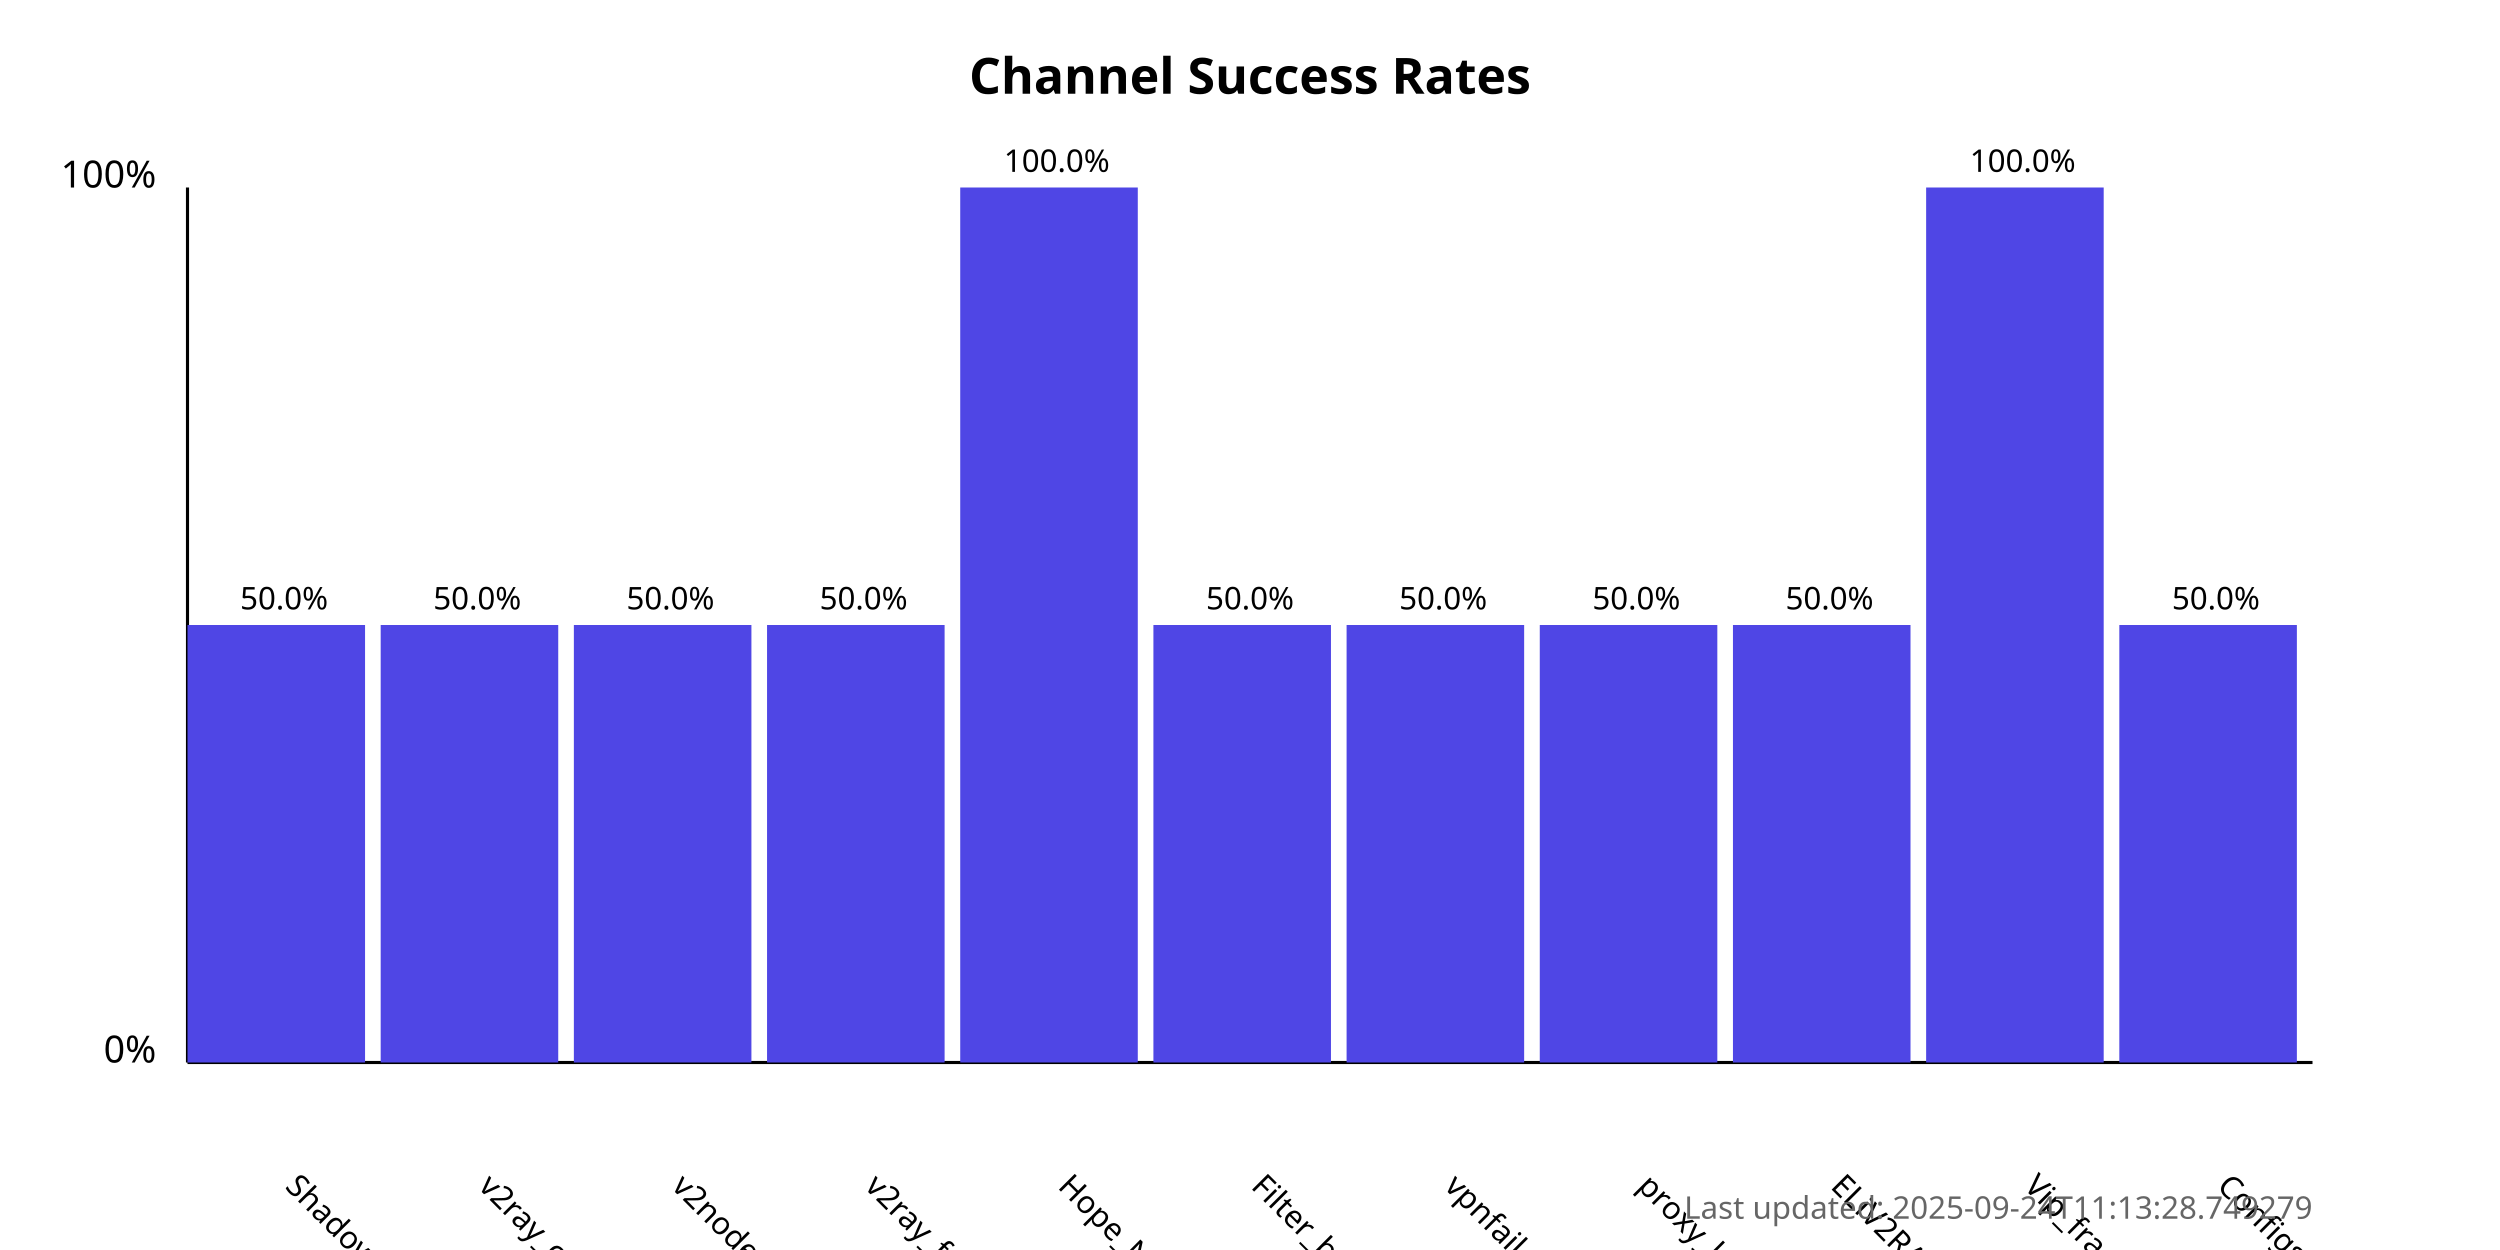
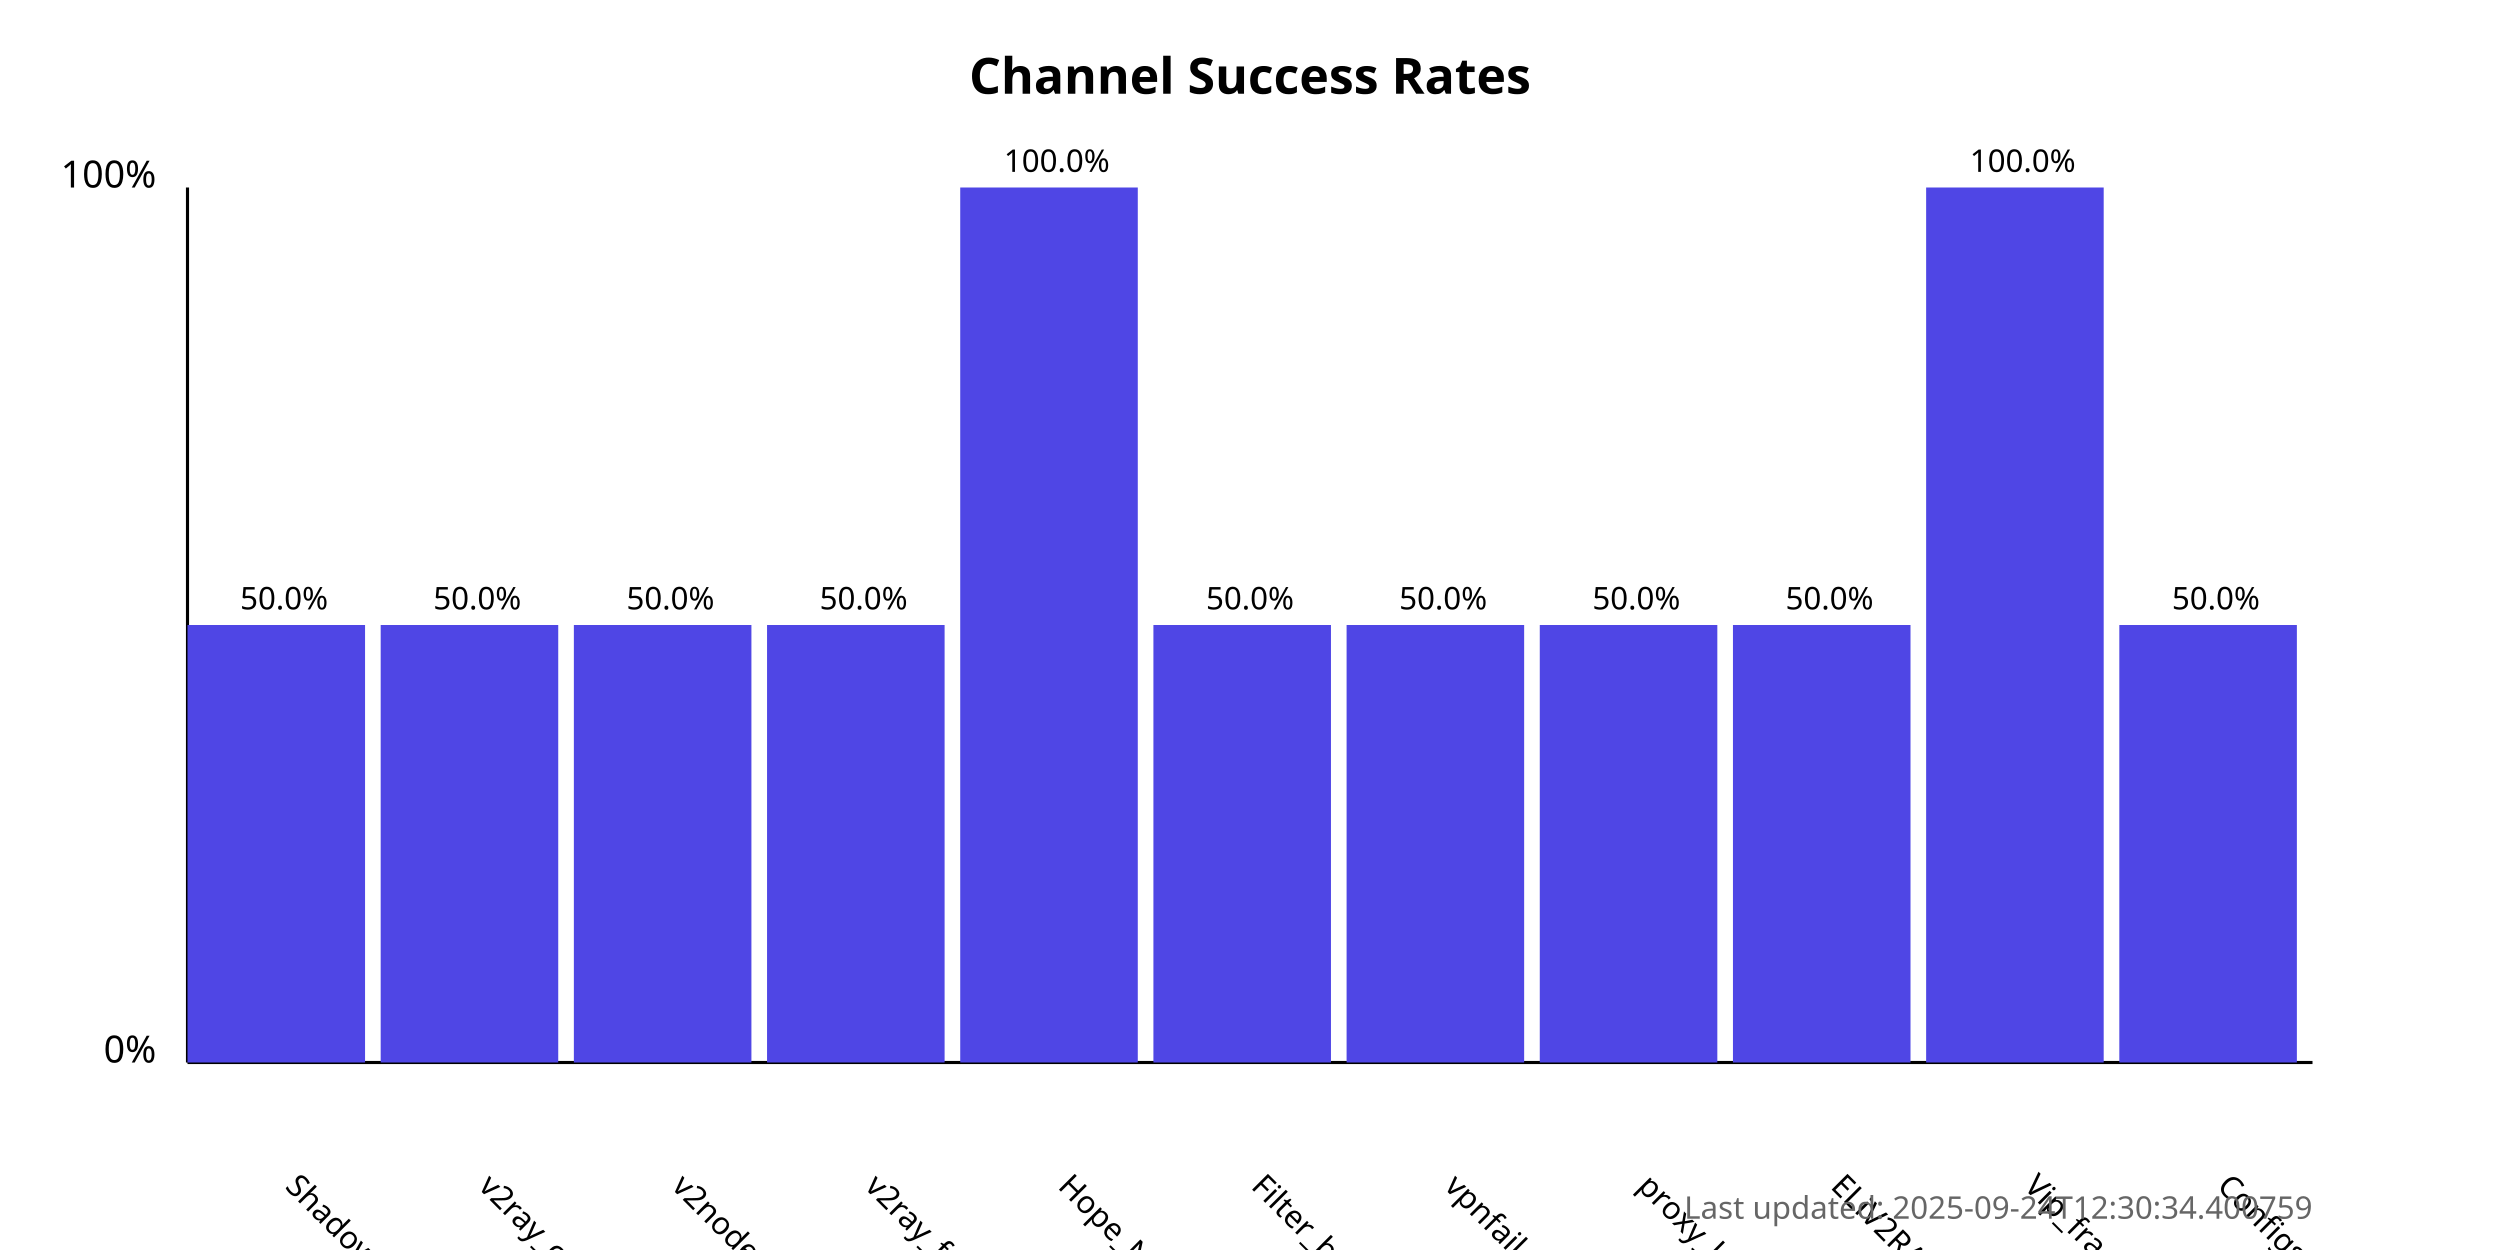
<svg xmlns="http://www.w3.org/2000/svg" width="800" height="400">
  <style>
            .chart-title { font: bold 16px sans-serif; }
            .axis-label { font: 12px sans-serif; }
            .tick-label { font: 10px sans-serif; }
            .bar { fill: #4f46e5; }
            .bar:hover { fill: #6366f1; }
            .timestamp { font: 10px sans-serif; fill: #666; }
        </style>
  <text x="400.0" y="30" text-anchor="middle" class="chart-title">
            Channel Success Rates
        </text>
  <line x1="60" y1="340" x2="60" y2="60" stroke="black" stroke-width="1" />
  <line x1="60" y1="340" x2="740" y2="340" stroke="black" stroke-width="1" />
  <text x="50" y="340" text-anchor="end" class="axis-label">0%</text>
  <text x="50" y="60" text-anchor="end" class="axis-label">100%</text>
  <g>
    <rect x="60" y="200.0" width="56.818" height="140.0" class="bar" />
    <text x="90.909" y="380" transform="rotate(45, 90.90909, 380)" text-anchor="start" class="tick-label">
                ShadowProxy66
            </text>
    <text x="90.909" y="195.0" text-anchor="middle" class="tick-label">
                50.0%
            </text>
  </g>
  <g>
    <rect x="121.818" y="200.0" width="56.818" height="140.0" class="bar" />
    <text x="152.727" y="380" transform="rotate(45, 152.7273, 380)" text-anchor="start" class="tick-label">
                v2ray_configs_pool
            </text>
    <text x="152.727" y="195.0" text-anchor="middle" class="tick-label">
                50.0%
            </text>
  </g>
  <g>
    <rect x="183.636" y="200.0" width="56.818" height="140.0" class="bar" />
    <text x="214.545" y="380" transform="rotate(45, 214.5455, 380)" text-anchor="start" class="tick-label">
                v2nodes
            </text>
    <text x="214.545" y="195.0" text-anchor="middle" class="tick-label">
                50.0%
            </text>
  </g>
  <g>
    <rect x="245.455" y="200.0" width="56.818" height="140.0" class="bar" />
    <text x="276.364" y="380" transform="rotate(45, 276.3636, 380)" text-anchor="start" class="tick-label">
                v2ray_free_conf
            </text>
    <text x="276.364" y="195.0" text-anchor="middle" class="tick-label">
                50.0%
            </text>
  </g>
  <g>
    <rect x="307.273" y="60.0" width="56.818" height="280.0" class="bar" />
    <text x="338.182" y="380" transform="rotate(45, 338.1818, 380)" text-anchor="start" class="tick-label">
                Hope_Net
            </text>
    <text x="338.182" y="55.0" text-anchor="middle" class="tick-label">
                100.0%
            </text>
  </g>
  <g>
    <rect x="369.091" y="200.0" width="56.818" height="140.0" class="bar" />
    <text x="400.0" y="380" transform="rotate(45, 400.0, 380)" text-anchor="start" class="tick-label">
                Filter_breaker
            </text>
    <text x="400.0" y="195.0" text-anchor="middle" class="tick-label">
                50.0%
            </text>
  </g>
  <g>
    <rect x="430.909" y="200.0" width="56.818" height="140.0" class="bar" />
    <text x="461.818" y="380" transform="rotate(45, 461.8182, 380)" text-anchor="start" class="tick-label">
                vpnfail_vless
            </text>
    <text x="461.818" y="195.0" text-anchor="middle" class="tick-label">
                50.0%
            </text>
  </g>
  <g>
    <rect x="492.727" y="200.0" width="56.818" height="140.0" class="bar" />
    <text x="523.636" y="380" transform="rotate(45, 523.6364, 380)" text-anchor="start" class="tick-label">
                proxy_kafee
            </text>
    <text x="523.636" y="195.0" text-anchor="middle" class="tick-label">
                50.0%
            </text>
  </g>
  <g>
    <rect x="554.545" y="200.0" width="56.818" height="140.0" class="bar" />
    <text x="585.455" y="380" transform="rotate(45, 585.4545, 380)" text-anchor="start" class="tick-label">
                ELiV2RAY
            </text>
    <text x="585.455" y="195.0" text-anchor="middle" class="tick-label">
                50.0%
            </text>
  </g>
  <g>
    <rect x="616.364" y="60.0" width="56.818" height="280.0" class="bar" />
    <text x="647.273" y="380" transform="rotate(45, 647.2727, 380)" text-anchor="start" class="tick-label">
                Vip_fragment_v2ray
            </text>
    <text x="647.273" y="55.0" text-anchor="middle" class="tick-label">
                100.0%
            </text>
  </g>
  <g>
    <rect x="678.182" y="200.0" width="56.818" height="140.0" class="bar" />
    <text x="709.091" y="380" transform="rotate(45, 709.0909, 380)" text-anchor="start" class="tick-label">
                ConfigsHubPlus
            </text>
    <text x="709.091" y="195.0" text-anchor="middle" class="tick-label">
                50.0%
            </text>
  </g>
  <text x="740" y="390" text-anchor="end" class="timestamp">
-             Last updated: 2025-09-24T11:13:28.749279
+             Last updated: 2025-09-24T12:30:34.400759
        </text>
</svg>
